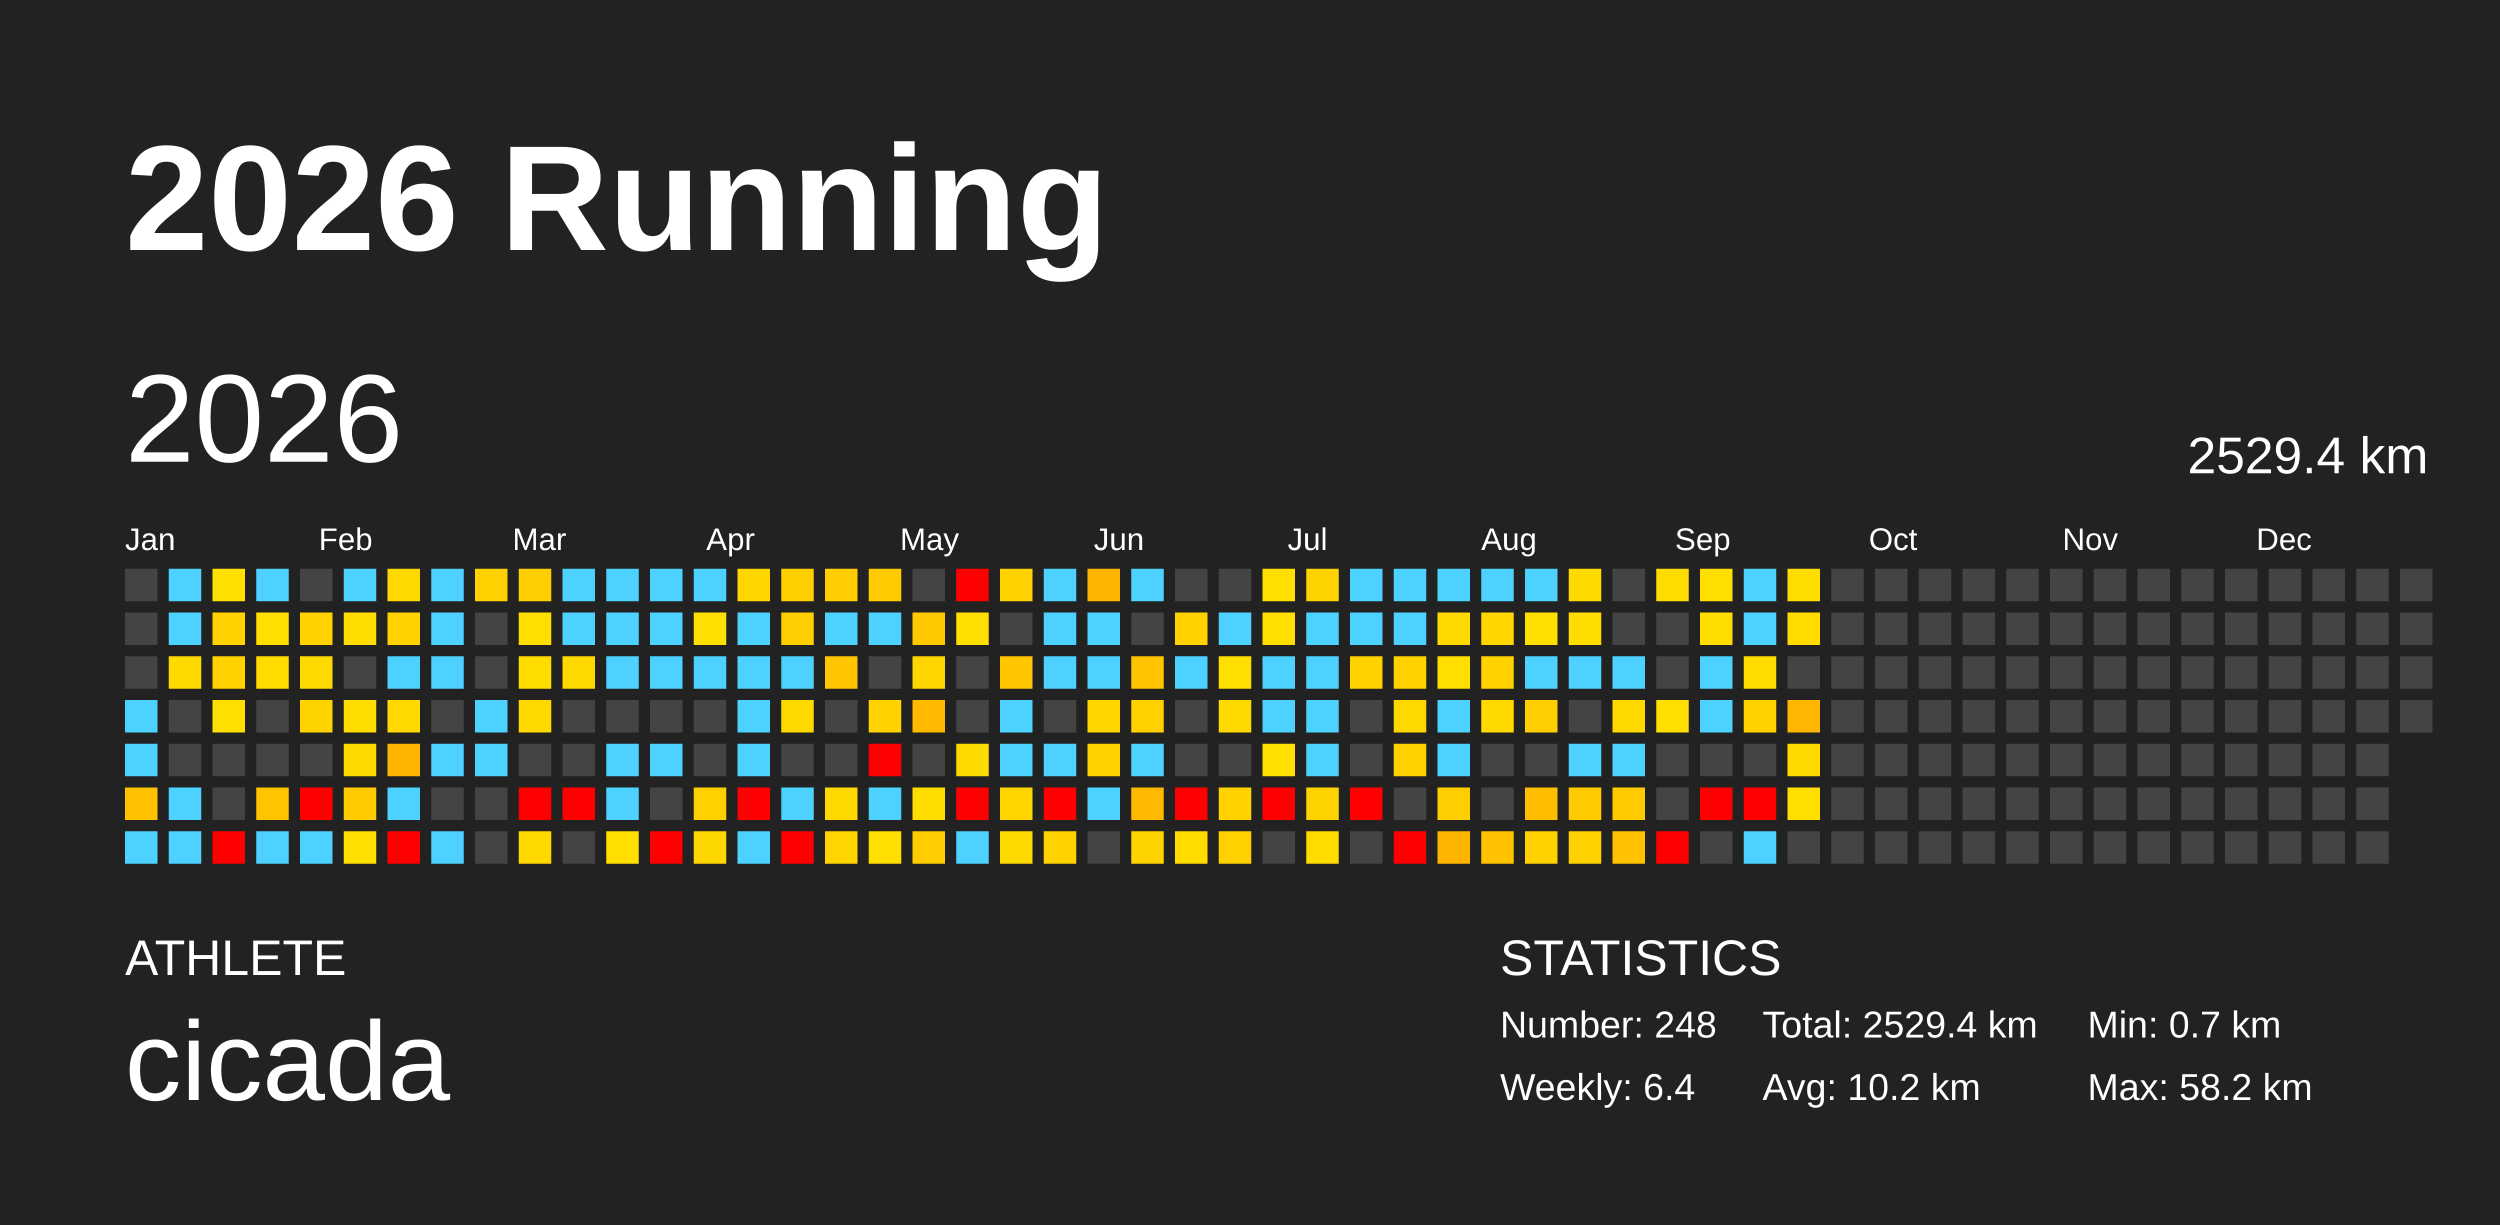
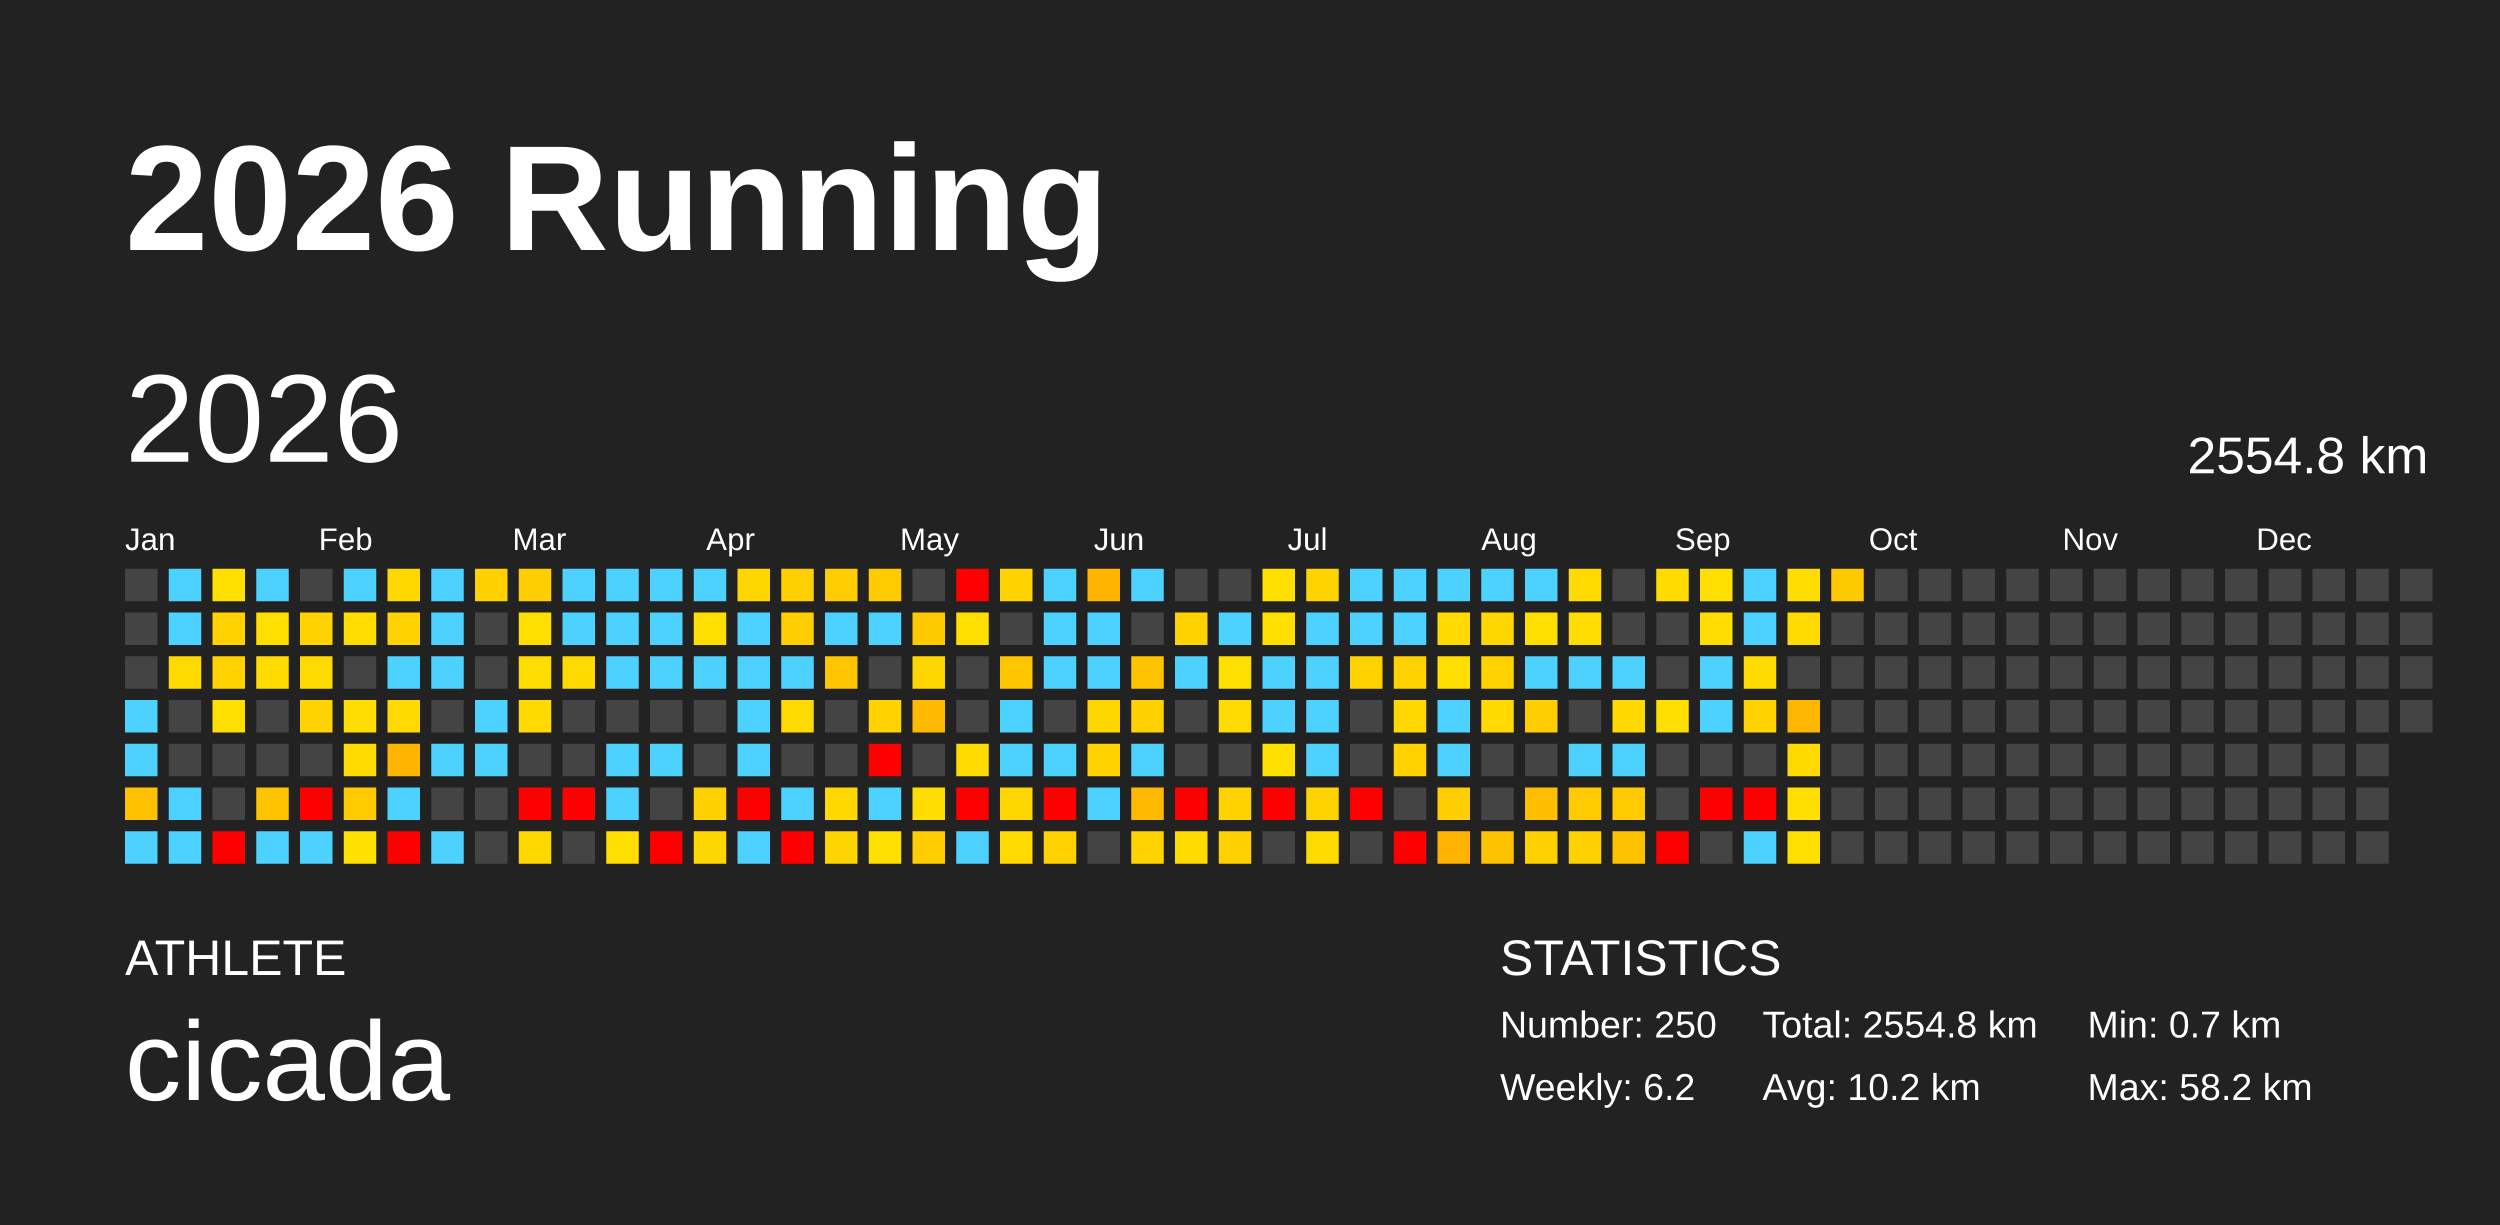
<svg xmlns="http://www.w3.org/2000/svg" baseProfile="full" height="98mm" version="1.1" viewBox="0,0,200,98" width="200mm">
  <defs />
  <rect fill="#222222" height="98" width="200" x="0" y="0" />
  <text fill="#FFFFFF" style="font-size:12px; font-family:Arial; font-weight:bold;" x="10" y="20">2026 Running</text>
  <text fill="#FFFFFF" style="font-size:4px; font-family:Arial" x="10" y="78">ATHLETE</text>
  <text fill="#FFFFFF" style="font-size:9px; font-family:Arial" x="10" y="88">cicada</text>
  <text fill="#FFFFFF" style="font-size:4px; font-family:Arial" x="120" y="78">STATISTICS</text>
-   <text fill="#FFFFFF" style="font-size:3px; font-family:Arial" x="120" y="83">Number: 248</text>
-   <text fill="#FFFFFF" style="font-size:3px; font-family:Arial" x="120" y="88">Weekly: 6.4</text>
-   <text fill="#FFFFFF" style="font-size:3px; font-family:Arial" x="141" y="83">Total: 2529.4 km</text>
+   <text fill="#FFFFFF" style="font-size:3px; font-family:Arial" x="120" y="83">Number: 250</text>
+   <text fill="#FFFFFF" style="font-size:3px; font-family:Arial" x="120" y="88">Weekly: 6.2</text>
+   <text fill="#FFFFFF" style="font-size:3px; font-family:Arial" x="141" y="83">Total: 2554.8 km</text>
  <text fill="#FFFFFF" style="font-size:3px; font-family:Arial" x="141" y="88">Avg: 10.2 km</text>
  <text fill="#FFFFFF" style="font-size:3px; font-family:Arial" x="167" y="83">Min: 0.7 km</text>
  <text fill="#FFFFFF" style="font-size:3px; font-family:Arial" x="167" y="88">Max: 58.2 km</text>
  <text dominant-baseline="hanging" fill="#FFFFFF" style="font-size:10.0px; font-family:Arial;" x="10" y="30">2026</text>
-   <text dominant-baseline="hanging" fill="#FFFFFF" style="font-size:4.125px; font-family:Arial;" x="175" y="35">2529.4 km</text>
+   <text dominant-baseline="hanging" fill="#FFFFFF" style="font-size:4.125px; font-family:Arial;" x="175" y="35">2554.8 km</text>
  <text fill="#FFFFFF" style="font-size:2.5px; font-family:Arial" x="10.0" y="44">Jan</text>
  <text fill="#FFFFFF" style="font-size:2.5px; font-family:Arial" x="25.5" y="44">Feb</text>
  <text fill="#FFFFFF" style="font-size:2.5px; font-family:Arial" x="41.0" y="44">Mar</text>
  <text fill="#FFFFFF" style="font-size:2.5px; font-family:Arial" x="56.5" y="44">Apr</text>
  <text fill="#FFFFFF" style="font-size:2.5px; font-family:Arial" x="72.0" y="44">May</text>
  <text fill="#FFFFFF" style="font-size:2.5px; font-family:Arial" x="87.5" y="44">Jun</text>
  <text fill="#FFFFFF" style="font-size:2.5px; font-family:Arial" x="103.0" y="44">Jul</text>
  <text fill="#FFFFFF" style="font-size:2.5px; font-family:Arial" x="118.5" y="44">Aug</text>
  <text fill="#FFFFFF" style="font-size:2.5px; font-family:Arial" x="134.0" y="44">Sep</text>
  <text fill="#FFFFFF" style="font-size:2.5px; font-family:Arial" x="149.5" y="44">Oct</text>
  <text fill="#FFFFFF" style="font-size:2.5px; font-family:Arial" x="165.0" y="44">Nov</text>
  <text fill="#FFFFFF" style="font-size:2.5px; font-family:Arial" x="180.5" y="44">Dec</text>
  <rect fill="#444444" height="2.6" width="2.6" x="10.0" y="45.5" />
  <rect fill="#444444" height="2.6" width="2.6" x="10.0" y="49.0" />
  <rect fill="#444444" height="2.6" width="2.6" x="10.0" y="52.5" />
  <rect fill="#4dd2ff" height="2.6" width="2.6" x="10.0" y="56.0" />
  <rect fill="#4dd2ff" height="2.6" width="2.6" x="10.0" y="59.5" />
  <rect fill="#ffc100" height="2.6" width="2.6" x="10.0" y="63.0" />
  <rect fill="#4dd2ff" height="2.6" width="2.6" x="10.0" y="66.5" />
  <rect fill="#4dd2ff" height="2.6" width="2.6" x="13.5" y="45.5" />
  <rect fill="#4dd2ff" height="2.6" width="2.6" x="13.5" y="49.0" />
  <rect fill="#ffda00" height="2.6" width="2.6" x="13.5" y="52.5" />
  <rect fill="#444444" height="2.6" width="2.6" x="13.5" y="56.0" />
  <rect fill="#444444" height="2.6" width="2.6" x="13.5" y="59.5" />
  <rect fill="#4dd2ff" height="2.6" width="2.6" x="13.5" y="63.0" />
  <rect fill="#4dd2ff" height="2.6" width="2.6" x="13.5" y="66.5" />
  <rect fill="#ffe000" height="2.6" width="2.6" x="17.0" y="45.5" />
  <rect fill="#ffd200" height="2.6" width="2.6" x="17.0" y="49.0" />
  <rect fill="#ffd200" height="2.6" width="2.6" x="17.0" y="52.5" />
  <rect fill="#ffdf00" height="2.6" width="2.6" x="17.0" y="56.0" />
  <rect fill="#444444" height="2.6" width="2.6" x="17.0" y="59.5" />
  <rect fill="#444444" height="2.6" width="2.6" x="17.0" y="63.0" />
  <rect fill="red" height="2.6" width="2.6" x="17.0" y="66.5" />
  <rect fill="#4dd2ff" height="2.6" width="2.6" x="20.5" y="45.5" />
  <rect fill="#ffdf00" height="2.6" width="2.6" x="20.5" y="49.0" />
  <rect fill="#ffdb00" height="2.6" width="2.6" x="20.5" y="52.5" />
  <rect fill="#444444" height="2.6" width="2.6" x="20.5" y="56.0" />
  <rect fill="#444444" height="2.6" width="2.6" x="20.5" y="59.5" />
  <rect fill="#ffc400" height="2.6" width="2.6" x="20.5" y="63.0" />
  <rect fill="#4dd2ff" height="2.6" width="2.6" x="20.5" y="66.5" />
  <rect fill="#444444" height="2.6" width="2.6" x="24.0" y="45.5" />
  <rect fill="#ffd200" height="2.6" width="2.6" x="24.0" y="49.0" />
  <rect fill="#ffda00" height="2.6" width="2.6" x="24.0" y="52.5" />
  <rect fill="#ffd300" height="2.6" width="2.6" x="24.0" y="56.0" />
  <rect fill="#444444" height="2.6" width="2.6" x="24.0" y="59.5" />
  <rect fill="red" height="2.6" width="2.6" x="24.0" y="63.0" />
  <rect fill="#4dd2ff" height="2.6" width="2.6" x="24.0" y="66.5" />
  <rect fill="#4dd2ff" height="2.6" width="2.6" x="27.5" y="45.5" />
  <rect fill="#ffdd00" height="2.6" width="2.6" x="27.5" y="49.0" />
  <rect fill="#444444" height="2.6" width="2.6" x="27.5" y="52.5" />
  <rect fill="#ffdd00" height="2.6" width="2.6" x="27.5" y="56.0" />
  <rect fill="#ffda00" height="2.6" width="2.6" x="27.5" y="59.5" />
  <rect fill="#ffca00" height="2.6" width="2.6" x="27.5" y="63.0" />
  <rect fill="#ffe000" height="2.6" width="2.6" x="27.5" y="66.5" />
  <rect fill="#ffd800" height="2.6" width="2.6" x="31.0" y="45.5" />
  <rect fill="#ffd200" height="2.6" width="2.6" x="31.0" y="49.0" />
  <rect fill="#4dd2ff" height="2.6" width="2.6" x="31.0" y="52.5" />
  <rect fill="#ffd900" height="2.6" width="2.6" x="31.0" y="56.0" />
  <rect fill="#ffb400" height="2.6" width="2.6" x="31.0" y="59.5" />
  <rect fill="#4dd2ff" height="2.6" width="2.6" x="31.0" y="63.0" />
  <rect fill="red" height="2.6" width="2.6" x="31.0" y="66.5" />
  <rect fill="#4dd2ff" height="2.6" width="2.6" x="34.5" y="45.5" />
  <rect fill="#4dd2ff" height="2.6" width="2.6" x="34.5" y="49.0" />
  <rect fill="#4dd2ff" height="2.6" width="2.6" x="34.5" y="52.5" />
  <rect fill="#444444" height="2.6" width="2.6" x="34.5" y="56.0" />
  <rect fill="#4dd2ff" height="2.6" width="2.6" x="34.5" y="59.5" />
  <rect fill="#444444" height="2.6" width="2.6" x="34.5" y="63.0" />
  <rect fill="#4dd2ff" height="2.6" width="2.6" x="34.5" y="66.5" />
  <rect fill="#ffd100" height="2.6" width="2.6" x="38.0" y="45.5" />
  <rect fill="#444444" height="2.6" width="2.6" x="38.0" y="49.0" />
  <rect fill="#444444" height="2.6" width="2.6" x="38.0" y="52.5" />
  <rect fill="#4dd2ff" height="2.6" width="2.6" x="38.0" y="56.0" />
  <rect fill="#4dd2ff" height="2.6" width="2.6" x="38.0" y="59.5" />
  <rect fill="#444444" height="2.6" width="2.6" x="38.0" y="63.0" />
  <rect fill="#444444" height="2.6" width="2.6" x="38.0" y="66.5" />
  <rect fill="#ffce00" height="2.6" width="2.6" x="41.5" y="45.5" />
  <rect fill="#ffdf00" height="2.6" width="2.6" x="41.5" y="49.0" />
  <rect fill="#ffdd00" height="2.6" width="2.6" x="41.5" y="52.5" />
  <rect fill="#ffd900" height="2.6" width="2.6" x="41.5" y="56.0" />
  <rect fill="#444444" height="2.6" width="2.6" x="41.5" y="59.5" />
  <rect fill="red" height="2.6" width="2.6" x="41.5" y="63.0" />
  <rect fill="#ffd800" height="2.6" width="2.6" x="41.5" y="66.5" />
  <rect fill="#4dd2ff" height="2.6" width="2.6" x="45.0" y="45.5" />
  <rect fill="#4dd2ff" height="2.6" width="2.6" x="45.0" y="49.0" />
  <rect fill="#ffd900" height="2.6" width="2.6" x="45.0" y="52.5" />
  <rect fill="#444444" height="2.6" width="2.6" x="45.0" y="56.0" />
  <rect fill="#444444" height="2.6" width="2.6" x="45.0" y="59.5" />
  <rect fill="red" height="2.6" width="2.6" x="45.0" y="63.0" />
  <rect fill="#444444" height="2.6" width="2.6" x="45.0" y="66.5" />
  <rect fill="#4dd2ff" height="2.6" width="2.6" x="48.5" y="45.5" />
  <rect fill="#4dd2ff" height="2.6" width="2.6" x="48.5" y="49.0" />
  <rect fill="#4dd2ff" height="2.6" width="2.6" x="48.5" y="52.5" />
  <rect fill="#444444" height="2.6" width="2.6" x="48.5" y="56.0" />
  <rect fill="#4dd2ff" height="2.6" width="2.6" x="48.5" y="59.5" />
  <rect fill="#4dd2ff" height="2.6" width="2.6" x="48.5" y="63.0" />
  <rect fill="#ffde00" height="2.6" width="2.6" x="48.5" y="66.5" />
  <rect fill="#4dd2ff" height="2.6" width="2.6" x="52.0" y="45.5" />
  <rect fill="#4dd2ff" height="2.6" width="2.6" x="52.0" y="49.0" />
  <rect fill="#4dd2ff" height="2.6" width="2.6" x="52.0" y="52.5" />
  <rect fill="#444444" height="2.6" width="2.6" x="52.0" y="56.0" />
  <rect fill="#4dd2ff" height="2.6" width="2.6" x="52.0" y="59.5" />
  <rect fill="#444444" height="2.6" width="2.6" x="52.0" y="63.0" />
  <rect fill="red" height="2.6" width="2.6" x="52.0" y="66.5" />
  <rect fill="#4dd2ff" height="2.6" width="2.6" x="55.5" y="45.5" />
  <rect fill="#ffdf00" height="2.6" width="2.6" x="55.5" y="49.0" />
  <rect fill="#4dd2ff" height="2.6" width="2.6" x="55.5" y="52.5" />
  <rect fill="#444444" height="2.6" width="2.6" x="55.5" y="56.0" />
  <rect fill="#444444" height="2.6" width="2.6" x="55.5" y="59.5" />
  <rect fill="#ffd100" height="2.6" width="2.6" x="55.5" y="63.0" />
  <rect fill="#ffd700" height="2.6" width="2.6" x="55.5" y="66.5" />
  <rect fill="#ffd600" height="2.6" width="2.6" x="59.0" y="45.5" />
  <rect fill="#4dd2ff" height="2.6" width="2.6" x="59.0" y="49.0" />
  <rect fill="#4dd2ff" height="2.6" width="2.6" x="59.0" y="52.5" />
  <rect fill="#4dd2ff" height="2.6" width="2.6" x="59.0" y="56.0" />
  <rect fill="#4dd2ff" height="2.6" width="2.6" x="59.0" y="59.5" />
  <rect fill="red" height="2.6" width="2.6" x="59.0" y="63.0" />
  <rect fill="#4dd2ff" height="2.6" width="2.6" x="59.0" y="66.5" />
  <rect fill="#ffcf00" height="2.6" width="2.6" x="62.5" y="45.5" />
  <rect fill="#ffce00" height="2.6" width="2.6" x="62.5" y="49.0" />
  <rect fill="#4dd2ff" height="2.6" width="2.6" x="62.5" y="52.5" />
  <rect fill="#ffda00" height="2.6" width="2.6" x="62.5" y="56.0" />
  <rect fill="#444444" height="2.6" width="2.6" x="62.5" y="59.5" />
  <rect fill="#4dd2ff" height="2.6" width="2.6" x="62.5" y="63.0" />
  <rect fill="red" height="2.6" width="2.6" x="62.5" y="66.5" />
  <rect fill="#ffcd00" height="2.6" width="2.6" x="66.0" y="45.5" />
  <rect fill="#4dd2ff" height="2.6" width="2.6" x="66.0" y="49.0" />
  <rect fill="#ffc500" height="2.6" width="2.6" x="66.0" y="52.5" />
  <rect fill="#444444" height="2.6" width="2.6" x="66.0" y="56.0" />
  <rect fill="#444444" height="2.6" width="2.6" x="66.0" y="59.5" />
  <rect fill="#ffd800" height="2.6" width="2.6" x="66.0" y="63.0" />
  <rect fill="#ffd400" height="2.6" width="2.6" x="66.0" y="66.5" />
  <rect fill="#ffcb00" height="2.6" width="2.6" x="69.5" y="45.5" />
  <rect fill="#4dd2ff" height="2.6" width="2.6" x="69.5" y="49.0" />
  <rect fill="#444444" height="2.6" width="2.6" x="69.5" y="52.5" />
  <rect fill="#ffd200" height="2.6" width="2.6" x="69.5" y="56.0" />
  <rect fill="red" height="2.6" width="2.6" x="69.5" y="59.5" />
  <rect fill="#4dd2ff" height="2.6" width="2.6" x="69.5" y="63.0" />
  <rect fill="#ffdf00" height="2.6" width="2.6" x="69.5" y="66.5" />
  <rect fill="#444444" height="2.6" width="2.6" x="73.0" y="45.5" />
  <rect fill="#ffc900" height="2.6" width="2.6" x="73.0" y="49.0" />
  <rect fill="#ffd600" height="2.6" width="2.6" x="73.0" y="52.5" />
  <rect fill="#ffba00" height="2.6" width="2.6" x="73.0" y="56.0" />
  <rect fill="#444444" height="2.6" width="2.6" x="73.0" y="59.5" />
  <rect fill="#ffdd00" height="2.6" width="2.6" x="73.0" y="63.0" />
  <rect fill="#ffcd00" height="2.6" width="2.6" x="73.0" y="66.5" />
  <rect fill="red" height="2.6" width="2.6" x="76.5" y="45.5" />
  <rect fill="#ffdf00" height="2.6" width="2.6" x="76.5" y="49.0" />
  <rect fill="#444444" height="2.6" width="2.6" x="76.5" y="52.5" />
  <rect fill="#444444" height="2.6" width="2.6" x="76.5" y="56.0" />
  <rect fill="#ffda00" height="2.6" width="2.6" x="76.5" y="59.5" />
  <rect fill="red" height="2.6" width="2.6" x="76.5" y="63.0" />
  <rect fill="#4dd2ff" height="2.6" width="2.6" x="76.5" y="66.5" />
  <rect fill="#ffd200" height="2.6" width="2.6" x="80.0" y="45.5" />
  <rect fill="#444444" height="2.6" width="2.6" x="80.0" y="49.0" />
  <rect fill="#ffc600" height="2.6" width="2.6" x="80.0" y="52.5" />
  <rect fill="#4dd2ff" height="2.6" width="2.6" x="80.0" y="56.0" />
  <rect fill="#4dd2ff" height="2.6" width="2.6" x="80.0" y="59.5" />
  <rect fill="#ffd500" height="2.6" width="2.6" x="80.0" y="63.0" />
  <rect fill="#ffda00" height="2.6" width="2.6" x="80.0" y="66.5" />
  <rect fill="#4dd2ff" height="2.6" width="2.6" x="83.5" y="45.5" />
  <rect fill="#4dd2ff" height="2.6" width="2.6" x="83.5" y="49.0" />
  <rect fill="#4dd2ff" height="2.6" width="2.6" x="83.5" y="52.5" />
  <rect fill="#444444" height="2.6" width="2.6" x="83.5" y="56.0" />
  <rect fill="#4dd2ff" height="2.6" width="2.6" x="83.5" y="59.5" />
  <rect fill="red" height="2.6" width="2.6" x="83.5" y="63.0" />
  <rect fill="#ffd200" height="2.6" width="2.6" x="83.5" y="66.5" />
  <rect fill="#ffb500" height="2.6" width="2.6" x="87.0" y="45.5" />
  <rect fill="#4dd2ff" height="2.6" width="2.6" x="87.0" y="49.0" />
  <rect fill="#4dd2ff" height="2.6" width="2.6" x="87.0" y="52.5" />
  <rect fill="#ffd600" height="2.6" width="2.6" x="87.0" y="56.0" />
  <rect fill="#ffd200" height="2.6" width="2.6" x="87.0" y="59.5" />
  <rect fill="#4dd2ff" height="2.6" width="2.6" x="87.0" y="63.0" />
  <rect fill="#444444" height="2.6" width="2.6" x="87.0" y="66.5" />
  <rect fill="#4dd2ff" height="2.6" width="2.6" x="90.5" y="45.5" />
  <rect fill="#444444" height="2.6" width="2.6" x="90.5" y="49.0" />
  <rect fill="#ffc300" height="2.6" width="2.6" x="90.5" y="52.5" />
  <rect fill="#ffd100" height="2.6" width="2.6" x="90.5" y="56.0" />
  <rect fill="#4dd2ff" height="2.6" width="2.6" x="90.5" y="59.5" />
  <rect fill="#ffb900" height="2.6" width="2.6" x="90.5" y="63.0" />
  <rect fill="#ffd300" height="2.6" width="2.6" x="90.5" y="66.5" />
  <rect fill="#444444" height="2.6" width="2.6" x="94.0" y="45.5" />
  <rect fill="#ffd200" height="2.6" width="2.6" x="94.0" y="49.0" />
  <rect fill="#4dd2ff" height="2.6" width="2.6" x="94.0" y="52.5" />
  <rect fill="#444444" height="2.6" width="2.6" x="94.0" y="56.0" />
  <rect fill="#444444" height="2.6" width="2.6" x="94.0" y="59.5" />
  <rect fill="red" height="2.6" width="2.6" x="94.0" y="63.0" />
  <rect fill="#ffdb00" height="2.6" width="2.6" x="94.0" y="66.5" />
  <rect fill="#444444" height="2.6" width="2.6" x="97.5" y="45.5" />
  <rect fill="#4dd2ff" height="2.6" width="2.6" x="97.5" y="49.0" />
  <rect fill="#ffdf00" height="2.6" width="2.6" x="97.5" y="52.5" />
  <rect fill="#ffda00" height="2.6" width="2.6" x="97.5" y="56.0" />
  <rect fill="#444444" height="2.6" width="2.6" x="97.5" y="59.5" />
  <rect fill="#ffd200" height="2.6" width="2.6" x="97.5" y="63.0" />
  <rect fill="#ffd100" height="2.6" width="2.6" x="97.5" y="66.5" />
  <rect fill="#ffdf00" height="2.6" width="2.6" x="101.0" y="45.5" />
  <rect fill="#ffdf00" height="2.6" width="2.6" x="101.0" y="49.0" />
  <rect fill="#4dd2ff" height="2.6" width="2.6" x="101.0" y="52.5" />
  <rect fill="#4dd2ff" height="2.6" width="2.6" x="101.0" y="56.0" />
  <rect fill="#ffe000" height="2.6" width="2.6" x="101.0" y="59.5" />
  <rect fill="red" height="2.6" width="2.6" x="101.0" y="63.0" />
  <rect fill="#444444" height="2.6" width="2.6" x="101.0" y="66.5" />
  <rect fill="#ffd300" height="2.6" width="2.6" x="104.5" y="45.5" />
  <rect fill="#4dd2ff" height="2.6" width="2.6" x="104.5" y="49.0" />
  <rect fill="#4dd2ff" height="2.6" width="2.6" x="104.5" y="52.5" />
  <rect fill="#4dd2ff" height="2.6" width="2.6" x="104.5" y="56.0" />
  <rect fill="#4dd2ff" height="2.6" width="2.6" x="104.5" y="59.5" />
  <rect fill="#ffd300" height="2.6" width="2.6" x="104.5" y="63.0" />
  <rect fill="#ffdb00" height="2.6" width="2.6" x="104.5" y="66.5" />
  <rect fill="#4dd2ff" height="2.6" width="2.6" x="108.0" y="45.5" />
  <rect fill="#4dd2ff" height="2.6" width="2.6" x="108.0" y="49.0" />
  <rect fill="#ffd200" height="2.6" width="2.6" x="108.0" y="52.5" />
  <rect fill="#444444" height="2.6" width="2.6" x="108.0" y="56.0" />
  <rect fill="#444444" height="2.6" width="2.6" x="108.0" y="59.5" />
  <rect fill="red" height="2.6" width="2.6" x="108.0" y="63.0" />
  <rect fill="#444444" height="2.6" width="2.6" x="108.0" y="66.5" />
  <rect fill="#4dd2ff" height="2.6" width="2.6" x="111.5" y="45.5" />
  <rect fill="#4dd2ff" height="2.6" width="2.6" x="111.5" y="49.0" />
  <rect fill="#ffd200" height="2.6" width="2.6" x="111.5" y="52.5" />
  <rect fill="#ffd800" height="2.6" width="2.6" x="111.5" y="56.0" />
  <rect fill="#ffd200" height="2.6" width="2.6" x="111.5" y="59.5" />
  <rect fill="#444444" height="2.6" width="2.6" x="111.5" y="63.0" />
  <rect fill="red" height="2.6" width="2.6" x="111.5" y="66.5" />
  <rect fill="#4dd2ff" height="2.6" width="2.6" x="115.0" y="45.5" />
  <rect fill="#ffd900" height="2.6" width="2.6" x="115.0" y="49.0" />
  <rect fill="#ffde00" height="2.6" width="2.6" x="115.0" y="52.5" />
  <rect fill="#4dd2ff" height="2.6" width="2.6" x="115.0" y="56.0" />
  <rect fill="#4dd2ff" height="2.6" width="2.6" x="115.0" y="59.5" />
  <rect fill="#ffce00" height="2.6" width="2.6" x="115.0" y="63.0" />
  <rect fill="#ffb400" height="2.6" width="2.6" x="115.0" y="66.5" />
  <rect fill="#4dd2ff" height="2.6" width="2.6" x="118.5" y="45.5" />
  <rect fill="#ffd600" height="2.6" width="2.6" x="118.5" y="49.0" />
  <rect fill="#ffd200" height="2.6" width="2.6" x="118.5" y="52.5" />
  <rect fill="#ffd900" height="2.6" width="2.6" x="118.5" y="56.0" />
  <rect fill="#444444" height="2.6" width="2.6" x="118.5" y="59.5" />
  <rect fill="#444444" height="2.6" width="2.6" x="118.5" y="63.0" />
  <rect fill="#ffc200" height="2.6" width="2.6" x="118.5" y="66.5" />
  <rect fill="#4dd2ff" height="2.6" width="2.6" x="122.0" y="45.5" />
  <rect fill="#ffdf00" height="2.6" width="2.6" x="122.0" y="49.0" />
  <rect fill="#4dd2ff" height="2.6" width="2.6" x="122.0" y="52.5" />
  <rect fill="#ffce00" height="2.6" width="2.6" x="122.0" y="56.0" />
  <rect fill="#444444" height="2.6" width="2.6" x="122.0" y="59.5" />
  <rect fill="#ffbf00" height="2.6" width="2.6" x="122.0" y="63.0" />
  <rect fill="#ffd100" height="2.6" width="2.6" x="122.0" y="66.5" />
  <rect fill="#ffda00" height="2.6" width="2.6" x="125.5" y="45.5" />
  <rect fill="#ffdd00" height="2.6" width="2.6" x="125.5" y="49.0" />
  <rect fill="#4dd2ff" height="2.6" width="2.6" x="125.5" y="52.5" />
  <rect fill="#444444" height="2.6" width="2.6" x="125.5" y="56.0" />
  <rect fill="#4dd2ff" height="2.6" width="2.6" x="125.5" y="59.5" />
  <rect fill="#ffca00" height="2.6" width="2.6" x="125.5" y="63.0" />
  <rect fill="#ffd100" height="2.6" width="2.6" x="125.5" y="66.5" />
  <rect fill="#444444" height="2.6" width="2.6" x="129.0" y="45.5" />
  <rect fill="#444444" height="2.6" width="2.6" x="129.0" y="49.0" />
  <rect fill="#4dd2ff" height="2.6" width="2.6" x="129.0" y="52.5" />
  <rect fill="#ffd800" height="2.6" width="2.6" x="129.0" y="56.0" />
  <rect fill="#4dd2ff" height="2.6" width="2.6" x="129.0" y="59.5" />
  <rect fill="#ffcb00" height="2.6" width="2.6" x="129.0" y="63.0" />
  <rect fill="#ffc200" height="2.6" width="2.6" x="129.0" y="66.5" />
  <rect fill="#ffdb00" height="2.6" width="2.6" x="132.5" y="45.5" />
  <rect fill="#444444" height="2.6" width="2.6" x="132.5" y="49.0" />
  <rect fill="#444444" height="2.6" width="2.6" x="132.5" y="52.5" />
  <rect fill="#ffde00" height="2.6" width="2.6" x="132.5" y="56.0" />
  <rect fill="#444444" height="2.6" width="2.6" x="132.5" y="59.5" />
  <rect fill="#444444" height="2.6" width="2.6" x="132.5" y="63.0" />
  <rect fill="red" height="2.6" width="2.6" x="132.5" y="66.5" />
  <rect fill="#ffdf00" height="2.6" width="2.6" x="136.0" y="45.5" />
  <rect fill="#ffdd00" height="2.6" width="2.6" x="136.0" y="49.0" />
  <rect fill="#4dd2ff" height="2.6" width="2.6" x="136.0" y="52.5" />
  <rect fill="#4dd2ff" height="2.6" width="2.6" x="136.0" y="56.0" />
  <rect fill="#444444" height="2.6" width="2.6" x="136.0" y="59.5" />
  <rect fill="red" height="2.6" width="2.6" x="136.0" y="63.0" />
  <rect fill="#444444" height="2.6" width="2.6" x="136.0" y="66.5" />
  <rect fill="#4dd2ff" height="2.6" width="2.6" x="139.5" y="45.5" />
  <rect fill="#4dd2ff" height="2.6" width="2.6" x="139.5" y="49.0" />
  <rect fill="#ffdb00" height="2.6" width="2.6" x="139.5" y="52.5" />
  <rect fill="#ffd200" height="2.6" width="2.6" x="139.5" y="56.0" />
  <rect fill="#444444" height="2.6" width="2.6" x="139.5" y="59.5" />
  <rect fill="red" height="2.6" width="2.6" x="139.5" y="63.0" />
  <rect fill="#4dd2ff" height="2.6" width="2.6" x="139.5" y="66.5" />
  <rect fill="#ffdd00" height="2.6" width="2.6" x="143.0" y="45.5" />
  <rect fill="#ffdb00" height="2.6" width="2.6" x="143.0" y="49.0" />
  <rect fill="#444444" height="2.6" width="2.6" x="143.0" y="52.5" />
  <rect fill="#ffb600" height="2.6" width="2.6" x="143.0" y="56.0" />
  <rect fill="#ffd900" height="2.6" width="2.6" x="143.0" y="59.5" />
  <rect fill="#ffde00" height="2.6" width="2.6" x="143.0" y="63.0" />
-   <rect fill="#444444" height="2.6" width="2.6" x="143.0" y="66.5" />
-   <rect fill="#444444" height="2.6" width="2.6" x="146.5" y="45.5" />
+   <rect fill="#ffdf00" height="2.6" width="2.6" x="143.0" y="66.5" />
+   <rect fill="#ffc900" height="2.6" width="2.6" x="146.5" y="45.5" />
  <rect fill="#444444" height="2.6" width="2.6" x="146.5" y="49.0" />
  <rect fill="#444444" height="2.6" width="2.6" x="146.5" y="52.5" />
  <rect fill="#444444" height="2.6" width="2.6" x="146.5" y="56.0" />
  <rect fill="#444444" height="2.6" width="2.6" x="146.5" y="59.5" />
  <rect fill="#444444" height="2.6" width="2.6" x="146.5" y="63.0" />
  <rect fill="#444444" height="2.6" width="2.6" x="146.5" y="66.5" />
  <rect fill="#444444" height="2.6" width="2.6" x="150.0" y="45.5" />
  <rect fill="#444444" height="2.6" width="2.6" x="150.0" y="49.0" />
  <rect fill="#444444" height="2.6" width="2.6" x="150.0" y="52.5" />
  <rect fill="#444444" height="2.6" width="2.6" x="150.0" y="56.0" />
  <rect fill="#444444" height="2.6" width="2.6" x="150.0" y="59.5" />
  <rect fill="#444444" height="2.6" width="2.6" x="150.0" y="63.0" />
  <rect fill="#444444" height="2.6" width="2.6" x="150.0" y="66.5" />
  <rect fill="#444444" height="2.6" width="2.6" x="153.5" y="45.5" />
  <rect fill="#444444" height="2.6" width="2.6" x="153.5" y="49.0" />
  <rect fill="#444444" height="2.6" width="2.6" x="153.5" y="52.5" />
  <rect fill="#444444" height="2.6" width="2.6" x="153.5" y="56.0" />
  <rect fill="#444444" height="2.6" width="2.6" x="153.5" y="59.5" />
  <rect fill="#444444" height="2.6" width="2.6" x="153.5" y="63.0" />
  <rect fill="#444444" height="2.6" width="2.6" x="153.5" y="66.5" />
  <rect fill="#444444" height="2.6" width="2.6" x="157.0" y="45.5" />
  <rect fill="#444444" height="2.6" width="2.6" x="157.0" y="49.0" />
  <rect fill="#444444" height="2.6" width="2.6" x="157.0" y="52.5" />
  <rect fill="#444444" height="2.6" width="2.6" x="157.0" y="56.0" />
  <rect fill="#444444" height="2.6" width="2.6" x="157.0" y="59.5" />
  <rect fill="#444444" height="2.6" width="2.6" x="157.0" y="63.0" />
  <rect fill="#444444" height="2.6" width="2.6" x="157.0" y="66.5" />
  <rect fill="#444444" height="2.6" width="2.6" x="160.5" y="45.5" />
  <rect fill="#444444" height="2.6" width="2.6" x="160.5" y="49.0" />
  <rect fill="#444444" height="2.6" width="2.6" x="160.5" y="52.5" />
  <rect fill="#444444" height="2.6" width="2.6" x="160.5" y="56.0" />
  <rect fill="#444444" height="2.6" width="2.6" x="160.5" y="59.5" />
  <rect fill="#444444" height="2.6" width="2.6" x="160.5" y="63.0" />
  <rect fill="#444444" height="2.6" width="2.6" x="160.5" y="66.5" />
  <rect fill="#444444" height="2.6" width="2.6" x="164.0" y="45.5" />
  <rect fill="#444444" height="2.6" width="2.6" x="164.0" y="49.0" />
  <rect fill="#444444" height="2.6" width="2.6" x="164.0" y="52.5" />
  <rect fill="#444444" height="2.6" width="2.6" x="164.0" y="56.0" />
  <rect fill="#444444" height="2.6" width="2.6" x="164.0" y="59.5" />
  <rect fill="#444444" height="2.6" width="2.6" x="164.0" y="63.0" />
  <rect fill="#444444" height="2.6" width="2.6" x="164.0" y="66.5" />
  <rect fill="#444444" height="2.6" width="2.6" x="167.5" y="45.5" />
  <rect fill="#444444" height="2.6" width="2.6" x="167.5" y="49.0" />
  <rect fill="#444444" height="2.6" width="2.6" x="167.5" y="52.5" />
  <rect fill="#444444" height="2.6" width="2.6" x="167.5" y="56.0" />
  <rect fill="#444444" height="2.6" width="2.6" x="167.5" y="59.5" />
  <rect fill="#444444" height="2.6" width="2.6" x="167.5" y="63.0" />
  <rect fill="#444444" height="2.6" width="2.6" x="167.5" y="66.5" />
  <rect fill="#444444" height="2.6" width="2.6" x="171.0" y="45.5" />
  <rect fill="#444444" height="2.6" width="2.6" x="171.0" y="49.0" />
  <rect fill="#444444" height="2.6" width="2.6" x="171.0" y="52.5" />
  <rect fill="#444444" height="2.6" width="2.6" x="171.0" y="56.0" />
  <rect fill="#444444" height="2.6" width="2.6" x="171.0" y="59.5" />
  <rect fill="#444444" height="2.6" width="2.6" x="171.0" y="63.0" />
  <rect fill="#444444" height="2.6" width="2.6" x="171.0" y="66.5" />
  <rect fill="#444444" height="2.6" width="2.6" x="174.5" y="45.5" />
  <rect fill="#444444" height="2.6" width="2.6" x="174.5" y="49.0" />
  <rect fill="#444444" height="2.6" width="2.6" x="174.5" y="52.5" />
  <rect fill="#444444" height="2.6" width="2.6" x="174.5" y="56.0" />
  <rect fill="#444444" height="2.6" width="2.6" x="174.5" y="59.5" />
  <rect fill="#444444" height="2.6" width="2.6" x="174.5" y="63.0" />
  <rect fill="#444444" height="2.6" width="2.6" x="174.5" y="66.5" />
  <rect fill="#444444" height="2.6" width="2.6" x="178.0" y="45.5" />
  <rect fill="#444444" height="2.6" width="2.6" x="178.0" y="49.0" />
  <rect fill="#444444" height="2.6" width="2.6" x="178.0" y="52.5" />
  <rect fill="#444444" height="2.6" width="2.6" x="178.0" y="56.0" />
  <rect fill="#444444" height="2.6" width="2.6" x="178.0" y="59.5" />
  <rect fill="#444444" height="2.6" width="2.6" x="178.0" y="63.0" />
  <rect fill="#444444" height="2.6" width="2.6" x="178.0" y="66.5" />
  <rect fill="#444444" height="2.6" width="2.6" x="181.5" y="45.5" />
  <rect fill="#444444" height="2.6" width="2.6" x="181.5" y="49.0" />
  <rect fill="#444444" height="2.6" width="2.6" x="181.5" y="52.5" />
  <rect fill="#444444" height="2.6" width="2.6" x="181.5" y="56.0" />
  <rect fill="#444444" height="2.6" width="2.6" x="181.5" y="59.5" />
  <rect fill="#444444" height="2.6" width="2.6" x="181.5" y="63.0" />
  <rect fill="#444444" height="2.6" width="2.6" x="181.5" y="66.5" />
  <rect fill="#444444" height="2.6" width="2.6" x="185.0" y="45.5" />
  <rect fill="#444444" height="2.6" width="2.6" x="185.0" y="49.0" />
  <rect fill="#444444" height="2.6" width="2.6" x="185.0" y="52.5" />
  <rect fill="#444444" height="2.6" width="2.6" x="185.0" y="56.0" />
  <rect fill="#444444" height="2.6" width="2.6" x="185.0" y="59.5" />
  <rect fill="#444444" height="2.6" width="2.6" x="185.0" y="63.0" />
  <rect fill="#444444" height="2.6" width="2.6" x="185.0" y="66.5" />
  <rect fill="#444444" height="2.6" width="2.6" x="188.5" y="45.5" />
  <rect fill="#444444" height="2.6" width="2.6" x="188.5" y="49.0" />
  <rect fill="#444444" height="2.6" width="2.6" x="188.5" y="52.5" />
  <rect fill="#444444" height="2.6" width="2.6" x="188.5" y="56.0" />
  <rect fill="#444444" height="2.6" width="2.6" x="188.5" y="59.5" />
  <rect fill="#444444" height="2.6" width="2.6" x="188.5" y="63.0" />
  <rect fill="#444444" height="2.6" width="2.6" x="188.5" y="66.5" />
  <rect fill="#444444" height="2.6" width="2.6" x="192.0" y="45.5" />
  <rect fill="#444444" height="2.6" width="2.6" x="192.0" y="49.0" />
  <rect fill="#444444" height="2.6" width="2.6" x="192.0" y="52.5" />
  <rect fill="#444444" height="2.6" width="2.6" x="192.0" y="56.0" />
</svg>
